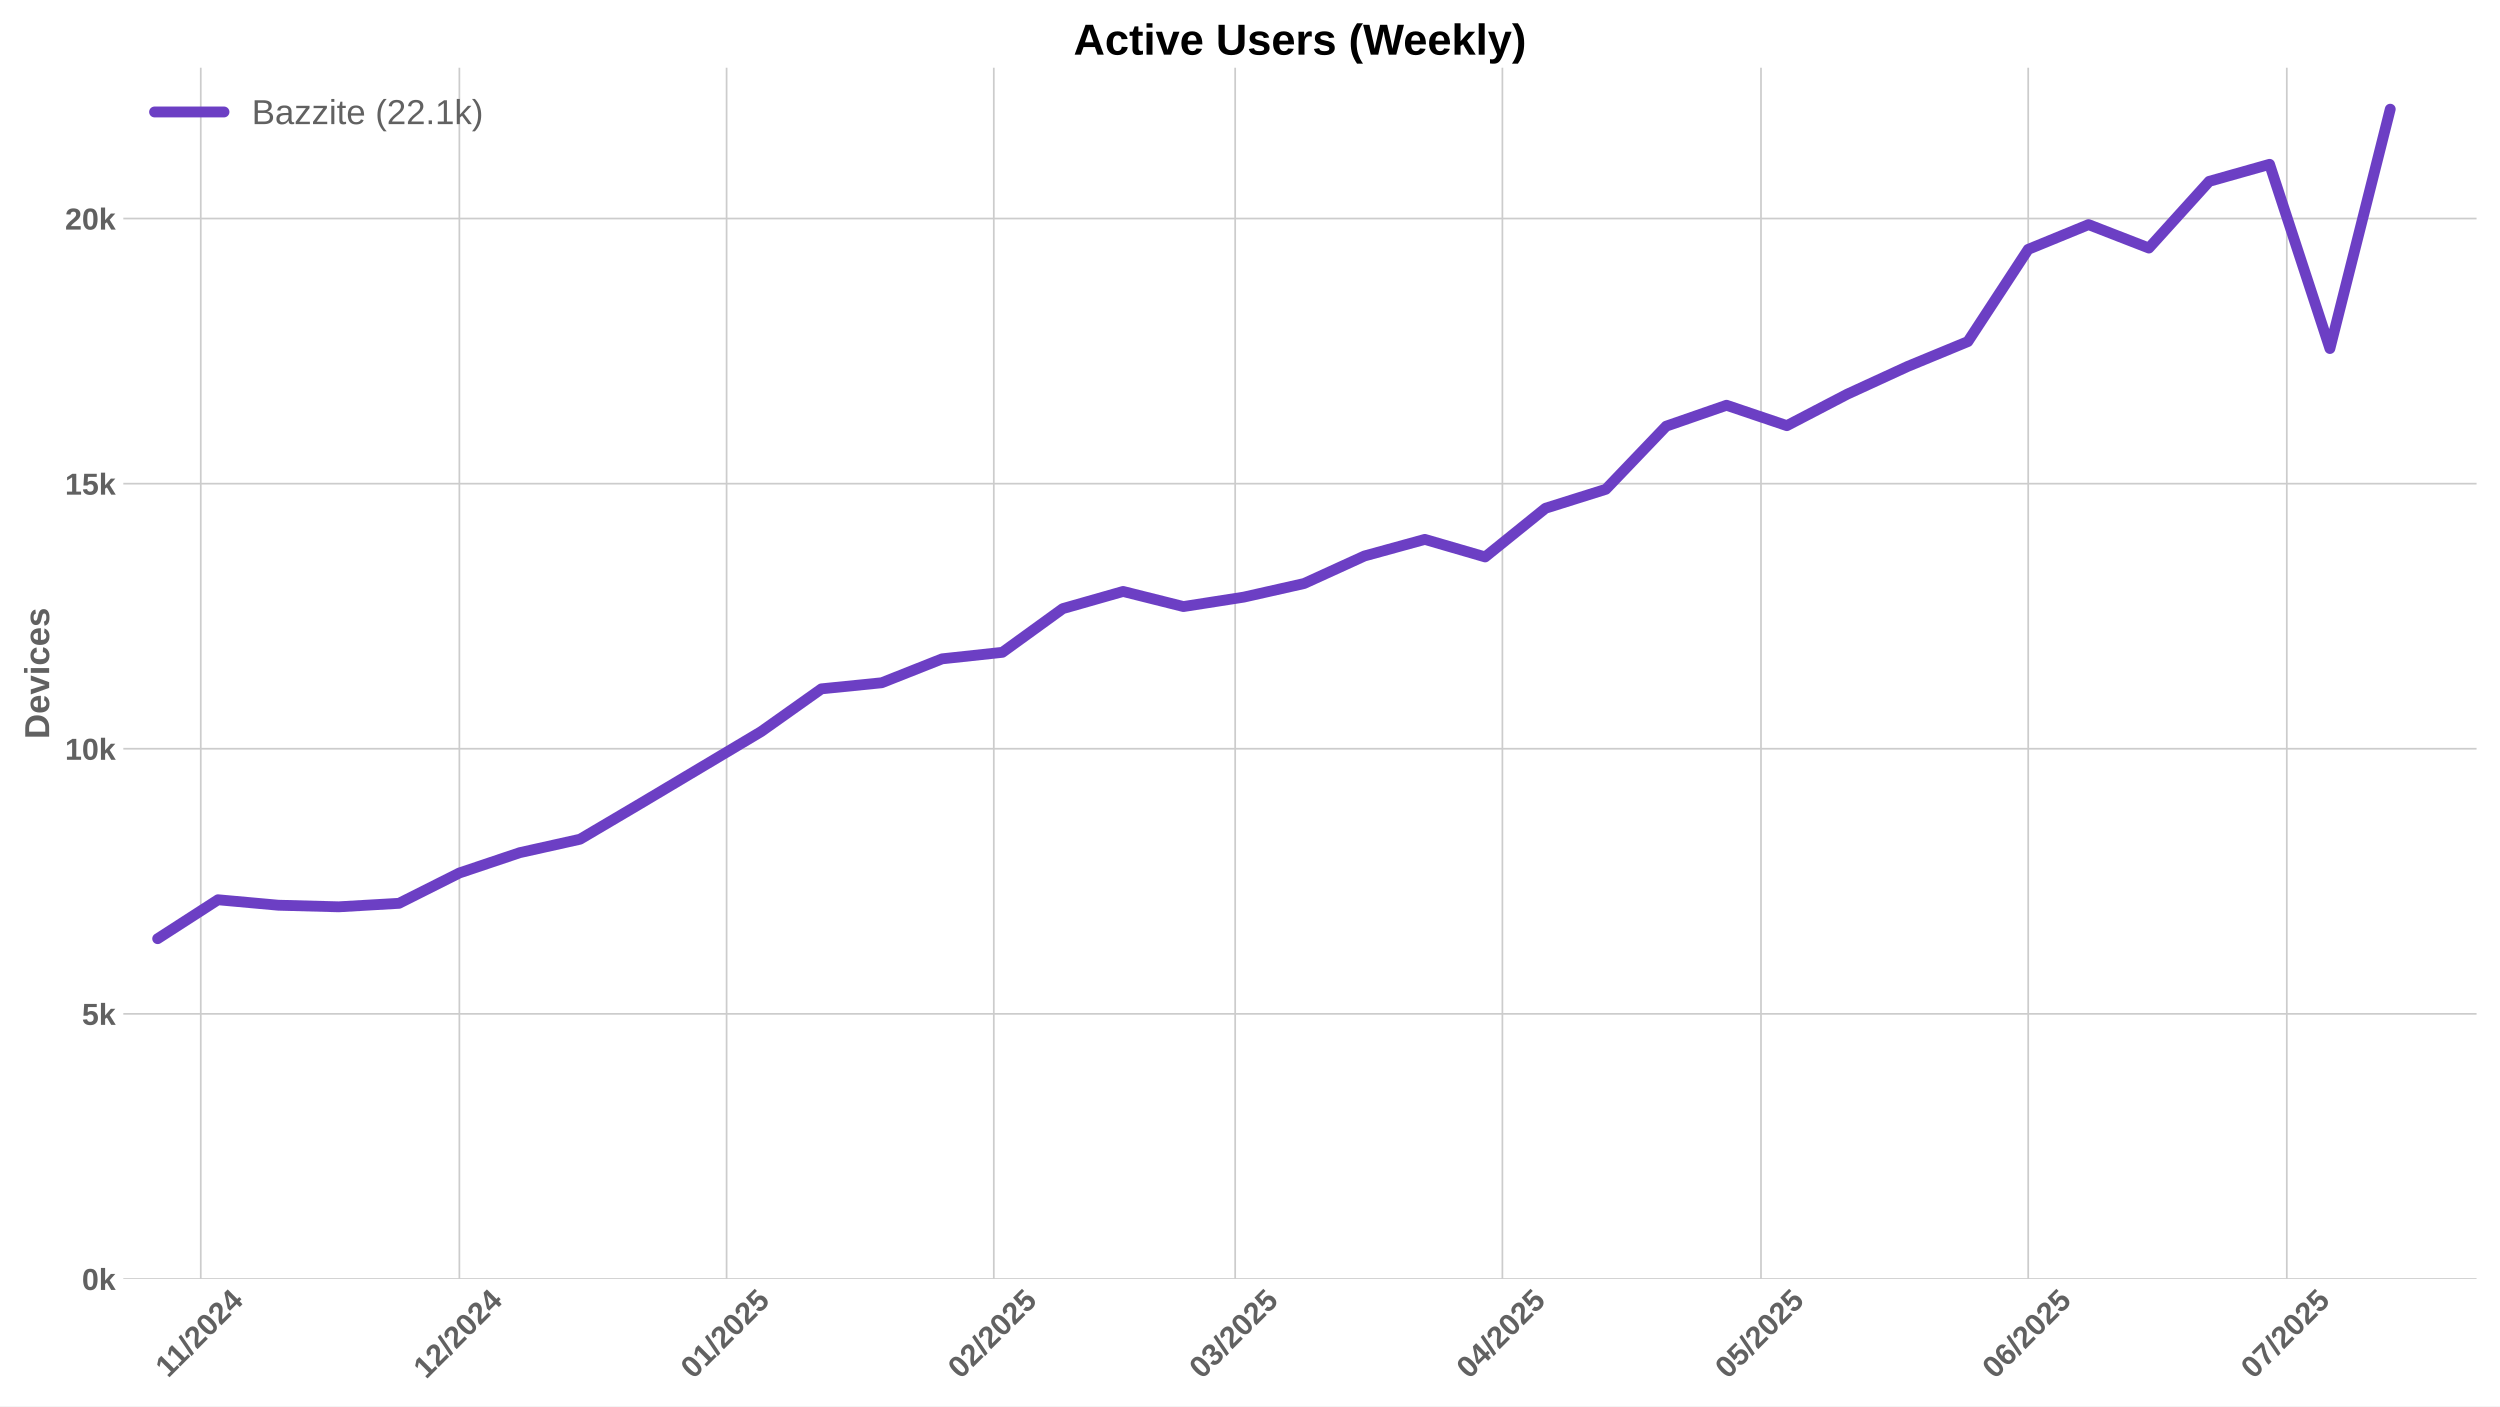
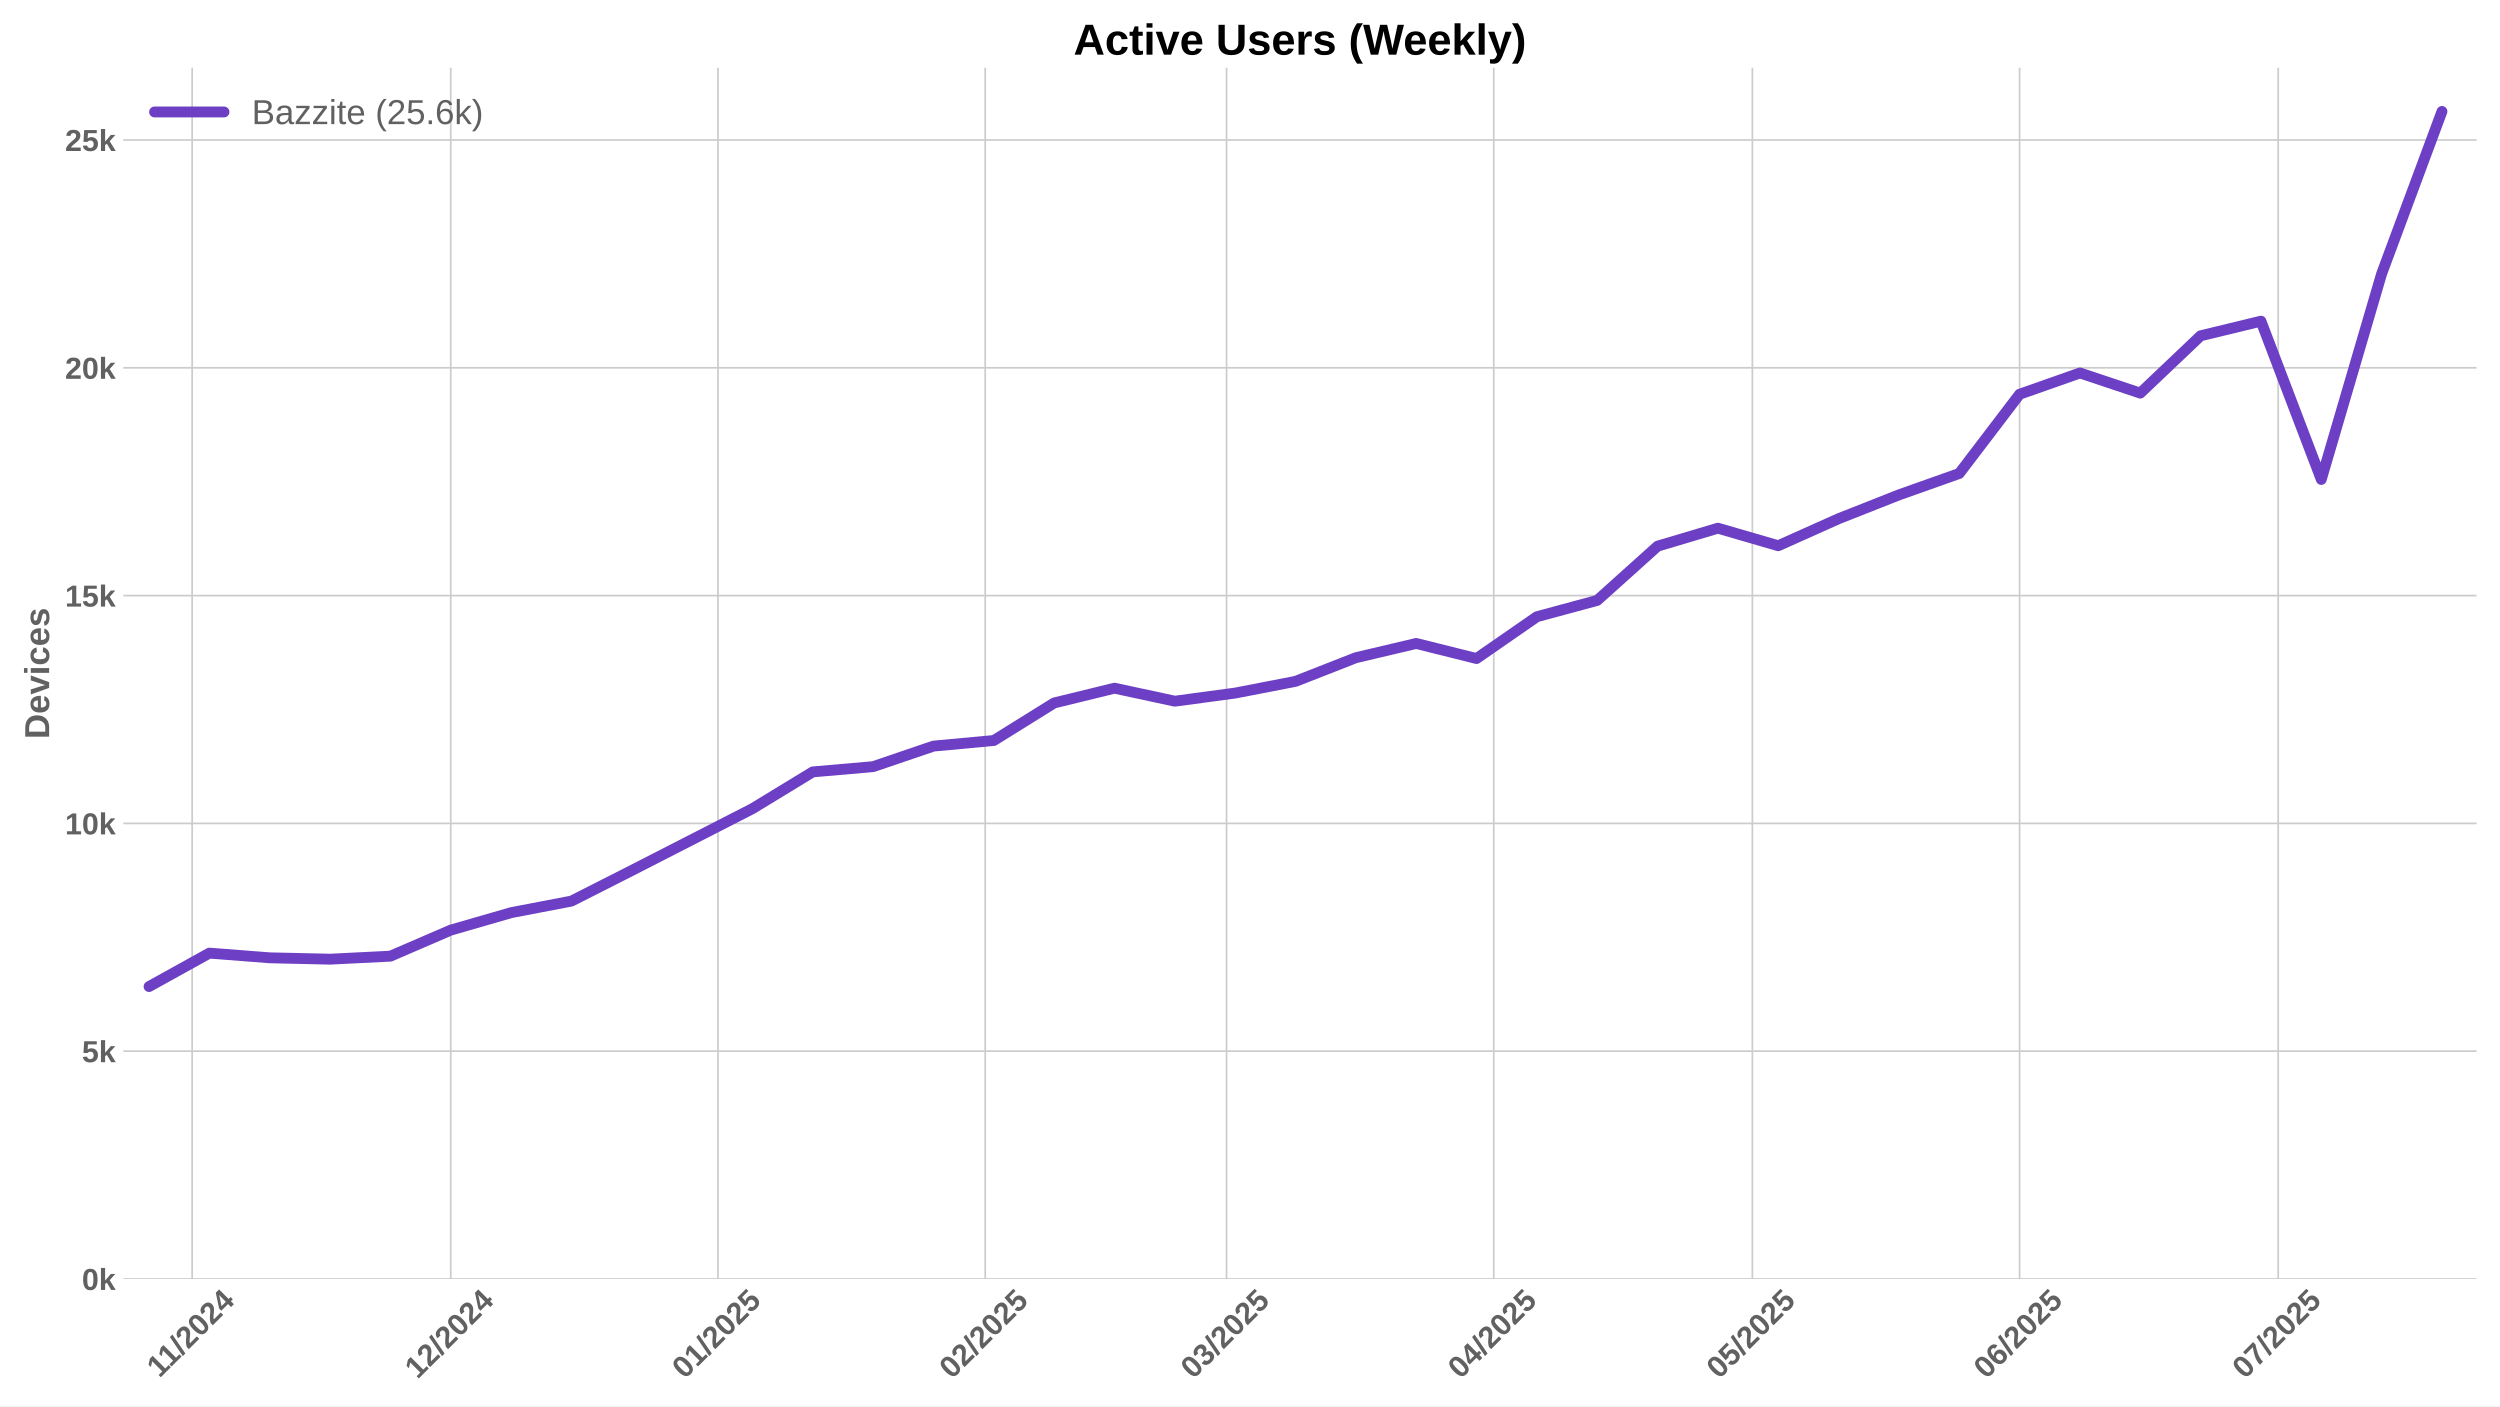
<svg xmlns="http://www.w3.org/2000/svg" xmlns:xlink="http://www.w3.org/1999/xlink" width="1152pt" height="648pt" viewBox="0 0 1152 648" version="1.1">
  <defs>
    <style type="text/css">*{stroke-linejoin: round; stroke-linecap: butt}</style>
  </defs>
  <g id="figure_1">
    <g id="patch_1">
      <path d="M 0 648  L 1152 648  L 1152 0  L 0 0  z " style="fill: #ffffff" />
    </g>
    <g id="axes_1">
      <g id="patch_2">
        <path d="M 56.82 589.343  L 1141.2 589.343  L 1141.2 31.2  L 56.82 31.2  z " style="fill: #ffffff" />
      </g>
      <g id="matplotlib.axis_1">
        <g id="xtick_1">
          <g id="line2d_1">
-             <path d="M 92.515 589.343  L 92.515 31.2  " clip-path="url(#pccd037ba71)" style="fill: none; stroke: #cccccc; stroke-width: 0.8; stroke-linecap: round" />
+             <path d="M 88.544 589.343  L 88.544 31.2  " clip-path="url(#pe7a5225540)" style="fill: none; stroke: #cccccc; stroke-width: 0.8; stroke-linecap: round" />
          </g>
          <g id="line2d_2" />
          <g id="text_1">
-             <g style="fill: #616161" transform="translate(77.45719 635.2532) rotate(-45) scale(0.14 -0.14)">
+             <g style="fill: #616161" transform="translate(73.48569 635.2532) rotate(-45) scale(0.14 -0.14)">
              <defs>
                <path id="LiberationSans-Bold-31" d="M 403 0  L 403 653  L 1494 653  L 1494 3656  L 438 2997  L 438 3688  L 1541 4403  L 2372 4403  L 2372 653  L 3381 653  L 3381 0  L 403 0  z " transform="scale(0.015625)" />
                <path id="LiberationSans-Bold-2f" d="M 63 -128  L 972 4638  L 1716 4638  L 822 -128  L 63 -128  z " transform="scale(0.015625)" />
                <path id="LiberationSans-Bold-32" d="M 222 0  L 222 609  Q 394 988 711 1347  Q 1028 1706 1509 2097  Q 1972 2472 2158 2715  Q 2344 2959 2344 3194  Q 2344 3769 1766 3769  Q 1484 3769 1336 3617  Q 1188 3466 1144 3163  L 259 3213  Q 334 3825 717 4147  Q 1100 4469 1759 4469  Q 2472 4469 2853 4144  Q 3234 3819 3234 3231  Q 3234 2922 3112 2672  Q 2991 2422 2800 2211  Q 2609 2000 2376 1815  Q 2144 1631 1925 1456  Q 1706 1281 1526 1103  Q 1347 925 1259 722  L 3303 722  L 3303 0  L 222 0  z " transform="scale(0.015625)" />
                <path id="LiberationSans-Bold-30" d="M 3297 2203  Q 3297 1088 2914 512  Q 2531 -63 1766 -63  Q 253 -63 253 2203  Q 253 2994 418 3494  Q 584 3994 915 4231  Q 1247 4469 1791 4469  Q 2572 4469 2934 3903  Q 3297 3338 3297 2203  z M 2416 2203  Q 2416 2813 2356 3150  Q 2297 3488 2165 3634  Q 2034 3781 1784 3781  Q 1519 3781 1383 3632  Q 1247 3484 1189 3148  Q 1131 2813 1131 2203  Q 1131 1600 1192 1261  Q 1253 922 1386 775  Q 1519 628 1772 628  Q 2022 628 2158 783  Q 2294 938 2355 1278  Q 2416 1619 2416 2203  z " transform="scale(0.015625)" />
                <path id="LiberationSans-Bold-34" d="M 2938 897  L 2938 0  L 2100 0  L 2100 897  L 97 897  L 97 1556  L 1956 4403  L 2938 4403  L 2938 1550  L 3525 1550  L 3525 897  L 2938 897  z M 2100 2991  Q 2100 3159 2111 3356  Q 2122 3553 2128 3609  Q 2047 3434 1834 3103  L 813 1550  L 2100 1550  L 2100 2991  z " transform="scale(0.015625)" />
              </defs>
              <use xlink:href="#LiberationSans-Bold-31" />
              <use xlink:href="#LiberationSans-Bold-31" transform="translate(50.11523 0)" />
              <use xlink:href="#LiberationSans-Bold-2f" transform="translate(105.7305 0)" />
              <use xlink:href="#LiberationSans-Bold-32" transform="translate(133.5137 0)" />
              <use xlink:href="#LiberationSans-Bold-30" transform="translate(189.1289 0)" />
              <use xlink:href="#LiberationSans-Bold-32" transform="translate(244.7441 0)" />
              <use xlink:href="#LiberationSans-Bold-34" transform="translate(300.3594 0)" />
            </g>
          </g>
        </g>
        <g id="xtick_2">
          <g id="line2d_3">
-             <path d="M 211.678 589.343  L 211.678 31.2  " clip-path="url(#pccd037ba71)" style="fill: none; stroke: #cccccc; stroke-width: 0.8; stroke-linecap: round" />
+             <path d="M 207.706 589.343  L 207.706 31.2  " clip-path="url(#pe7a5225540)" style="fill: none; stroke: #cccccc; stroke-width: 0.8; stroke-linecap: round" />
          </g>
          <g id="line2d_4" />
          <g id="text_2">
-             <g style="fill: #616161" transform="translate(196.3476 635.7977) rotate(-45) scale(0.14 -0.14)">
+             <g style="fill: #616161" transform="translate(192.3761 635.7977) rotate(-45) scale(0.14 -0.14)">
              <use xlink:href="#LiberationSans-Bold-31" />
              <use xlink:href="#LiberationSans-Bold-32" transform="translate(55.61523 0)" />
              <use xlink:href="#LiberationSans-Bold-2f" transform="translate(111.2305 0)" />
              <use xlink:href="#LiberationSans-Bold-32" transform="translate(139.0137 0)" />
              <use xlink:href="#LiberationSans-Bold-30" transform="translate(194.6289 0)" />
              <use xlink:href="#LiberationSans-Bold-32" transform="translate(250.2441 0)" />
              <use xlink:href="#LiberationSans-Bold-34" transform="translate(305.8594 0)" />
            </g>
          </g>
        </g>
        <g id="xtick_3">
          <g id="line2d_5">
-             <path d="M 334.813 589.343  L 334.813 31.2  " clip-path="url(#pccd037ba71)" style="fill: none; stroke: #cccccc; stroke-width: 0.8; stroke-linecap: round" />
+             <path d="M 330.841 589.343  L 330.841 31.2  " clip-path="url(#pe7a5225540)" style="fill: none; stroke: #cccccc; stroke-width: 0.8; stroke-linecap: round" />
          </g>
          <g id="line2d_6" />
          <g id="text_3">
-             <g style="fill: #616161" transform="translate(319.4823 635.7977) rotate(-45) scale(0.14 -0.14)">
+             <g style="fill: #616161" transform="translate(315.5108 635.7977) rotate(-45) scale(0.14 -0.14)">
              <defs>
                <path id="LiberationSans-Bold-35" d="M 3381 1466  Q 3381 766 2945 351  Q 2509 -63 1750 -63  Q 1088 -63 689 235  Q 291 534 197 1100  L 1075 1172  Q 1144 891 1319 762  Q 1494 634 1759 634  Q 2088 634 2283 843  Q 2478 1053 2478 1447  Q 2478 1794 2293 2001  Q 2109 2209 1778 2209  Q 1413 2209 1181 1925  L 325 1925  L 478 4403  L 3125 4403  L 3125 3750  L 1275 3750  L 1203 2638  Q 1522 2919 2000 2919  Q 2628 2919 3004 2528  Q 3381 2138 3381 1466  z " transform="scale(0.015625)" />
              </defs>
              <use xlink:href="#LiberationSans-Bold-30" />
              <use xlink:href="#LiberationSans-Bold-31" transform="translate(55.61523 0)" />
              <use xlink:href="#LiberationSans-Bold-2f" transform="translate(111.2305 0)" />
              <use xlink:href="#LiberationSans-Bold-32" transform="translate(139.0137 0)" />
              <use xlink:href="#LiberationSans-Bold-30" transform="translate(194.6289 0)" />
              <use xlink:href="#LiberationSans-Bold-32" transform="translate(250.2441 0)" />
              <use xlink:href="#LiberationSans-Bold-35" transform="translate(305.8594 0)" />
            </g>
          </g>
        </g>
        <g id="xtick_4">
          <g id="line2d_7">
-             <path d="M 457.947 589.343  L 457.947 31.2  " clip-path="url(#pccd037ba71)" style="fill: none; stroke: #cccccc; stroke-width: 0.8; stroke-linecap: round" />
+             <path d="M 453.976 589.343  L 453.976 31.2  " clip-path="url(#pe7a5225540)" style="fill: none; stroke: #cccccc; stroke-width: 0.8; stroke-linecap: round" />
          </g>
          <g id="line2d_8" />
          <g id="text_4">
-             <g style="fill: #616161" transform="translate(442.617 635.7977) rotate(-45) scale(0.14 -0.14)">
+             <g style="fill: #616161" transform="translate(438.6455 635.7977) rotate(-45) scale(0.14 -0.14)">
              <use xlink:href="#LiberationSans-Bold-30" />
              <use xlink:href="#LiberationSans-Bold-32" transform="translate(55.61523 0)" />
              <use xlink:href="#LiberationSans-Bold-2f" transform="translate(111.2305 0)" />
              <use xlink:href="#LiberationSans-Bold-32" transform="translate(139.0137 0)" />
              <use xlink:href="#LiberationSans-Bold-30" transform="translate(194.6289 0)" />
              <use xlink:href="#LiberationSans-Bold-32" transform="translate(250.2441 0)" />
              <use xlink:href="#LiberationSans-Bold-35" transform="translate(305.8594 0)" />
            </g>
          </g>
        </g>
        <g id="xtick_5">
          <g id="line2d_9">
-             <path d="M 569.166 589.343  L 569.166 31.2  " clip-path="url(#pccd037ba71)" style="fill: none; stroke: #cccccc; stroke-width: 0.8; stroke-linecap: round" />
+             <path d="M 565.194 589.343  L 565.194 31.2  " clip-path="url(#pe7a5225540)" style="fill: none; stroke: #cccccc; stroke-width: 0.8; stroke-linecap: round" />
          </g>
          <g id="line2d_10" />
          <g id="text_5">
-             <g style="fill: #616161" transform="translate(553.8355 635.7977) rotate(-45) scale(0.14 -0.14)">
+             <g style="fill: #616161" transform="translate(549.864 635.7977) rotate(-45) scale(0.14 -0.14)">
              <defs>
                <path id="LiberationSans-Bold-33" d="M 3328 1222  Q 3328 603 2922 265  Q 2516 -72 1766 -72  Q 1056 -72 637 254  Q 219 581 147 1197  L 1041 1275  Q 1125 641 1763 641  Q 2078 641 2253 797  Q 2428 953 2428 1275  Q 2428 1569 2215 1725  Q 2003 1881 1584 1881  L 1278 1881  L 1278 2591  L 1566 2591  Q 1944 2591 2134 2745  Q 2325 2900 2325 3188  Q 2325 3459 2173 3614  Q 2022 3769 1731 3769  Q 1459 3769 1292 3619  Q 1125 3469 1100 3194  L 222 3256  Q 291 3825 694 4147  Q 1097 4469 1747 4469  Q 2438 4469 2827 4158  Q 3216 3847 3216 3297  Q 3216 2884 2973 2618  Q 2731 2353 2275 2266  L 2275 2253  Q 2781 2194 3054 1920  Q 3328 1647 3328 1222  z " transform="scale(0.015625)" />
              </defs>
              <use xlink:href="#LiberationSans-Bold-30" />
              <use xlink:href="#LiberationSans-Bold-33" transform="translate(55.61523 0)" />
              <use xlink:href="#LiberationSans-Bold-2f" transform="translate(111.2305 0)" />
              <use xlink:href="#LiberationSans-Bold-32" transform="translate(139.0137 0)" />
              <use xlink:href="#LiberationSans-Bold-30" transform="translate(194.6289 0)" />
              <use xlink:href="#LiberationSans-Bold-32" transform="translate(250.2441 0)" />
              <use xlink:href="#LiberationSans-Bold-35" transform="translate(305.8594 0)" />
            </g>
          </g>
        </g>
        <g id="xtick_6">
          <g id="line2d_11">
-             <path d="M 692.301 589.343  L 692.301 31.2  " clip-path="url(#pccd037ba71)" style="fill: none; stroke: #cccccc; stroke-width: 0.8; stroke-linecap: round" />
+             <path d="M 688.329 589.343  L 688.329 31.2  " clip-path="url(#pe7a5225540)" style="fill: none; stroke: #cccccc; stroke-width: 0.8; stroke-linecap: round" />
          </g>
          <g id="line2d_12" />
          <g id="text_6">
-             <g style="fill: #616161" transform="translate(676.9702 635.7977) rotate(-45) scale(0.14 -0.14)">
+             <g style="fill: #616161" transform="translate(672.9987 635.7977) rotate(-45) scale(0.14 -0.14)">
              <use xlink:href="#LiberationSans-Bold-30" />
              <use xlink:href="#LiberationSans-Bold-34" transform="translate(55.61523 0)" />
              <use xlink:href="#LiberationSans-Bold-2f" transform="translate(111.2305 0)" />
              <use xlink:href="#LiberationSans-Bold-32" transform="translate(139.0137 0)" />
              <use xlink:href="#LiberationSans-Bold-30" transform="translate(194.6289 0)" />
              <use xlink:href="#LiberationSans-Bold-32" transform="translate(250.2441 0)" />
              <use xlink:href="#LiberationSans-Bold-35" transform="translate(305.8594 0)" />
            </g>
          </g>
        </g>
        <g id="xtick_7">
          <g id="line2d_13">
-             <path d="M 811.463 589.343  L 811.463 31.2  " clip-path="url(#pccd037ba71)" style="fill: none; stroke: #cccccc; stroke-width: 0.8; stroke-linecap: round" />
+             <path d="M 807.492 589.343  L 807.492 31.2  " clip-path="url(#pe7a5225540)" style="fill: none; stroke: #cccccc; stroke-width: 0.8; stroke-linecap: round" />
          </g>
          <g id="line2d_14" />
          <g id="text_7">
-             <g style="fill: #616161" transform="translate(796.1329 635.7977) rotate(-45) scale(0.14 -0.14)">
+             <g style="fill: #616161" transform="translate(792.1614 635.7977) rotate(-45) scale(0.14 -0.14)">
              <use xlink:href="#LiberationSans-Bold-30" />
              <use xlink:href="#LiberationSans-Bold-35" transform="translate(55.61523 0)" />
              <use xlink:href="#LiberationSans-Bold-2f" transform="translate(111.2305 0)" />
              <use xlink:href="#LiberationSans-Bold-32" transform="translate(139.0137 0)" />
              <use xlink:href="#LiberationSans-Bold-30" transform="translate(194.6289 0)" />
              <use xlink:href="#LiberationSans-Bold-32" transform="translate(250.2441 0)" />
              <use xlink:href="#LiberationSans-Bold-35" transform="translate(305.8594 0)" />
            </g>
          </g>
        </g>
        <g id="xtick_8">
          <g id="line2d_15">
-             <path d="M 934.598 589.343  L 934.598 31.2  " clip-path="url(#pccd037ba71)" style="fill: none; stroke: #cccccc; stroke-width: 0.8; stroke-linecap: round" />
+             <path d="M 930.626 589.343  L 930.626 31.2  " clip-path="url(#pe7a5225540)" style="fill: none; stroke: #cccccc; stroke-width: 0.8; stroke-linecap: round" />
          </g>
          <g id="line2d_16" />
          <g id="text_8">
-             <g style="fill: #616161" transform="translate(919.2676 635.7977) rotate(-45) scale(0.14 -0.14)">
+             <g style="fill: #616161" transform="translate(915.2961 635.7977) rotate(-45) scale(0.14 -0.14)">
              <defs>
                <path id="LiberationSans-Bold-36" d="M 3328 1441  Q 3328 738 2934 337  Q 2541 -63 1847 -63  Q 1069 -63 651 482  Q 234 1028 234 2100  Q 234 3278 657 3873  Q 1081 4469 1869 4469  Q 2428 4469 2751 4222  Q 3075 3975 3209 3456  L 2381 3341  Q 2263 3775 1850 3775  Q 1497 3775 1295 3422  Q 1094 3069 1094 2350  Q 1234 2584 1484 2709  Q 1734 2834 2050 2834  Q 2641 2834 2984 2459  Q 3328 2084 3328 1441  z M 2447 1416  Q 2447 1791 2273 1989  Q 2100 2188 1797 2188  Q 1506 2188 1331 2002  Q 1156 1816 1156 1509  Q 1156 1125 1339 873  Q 1522 622 1819 622  Q 2116 622 2281 833  Q 2447 1044 2447 1416  z " transform="scale(0.015625)" />
              </defs>
              <use xlink:href="#LiberationSans-Bold-30" />
              <use xlink:href="#LiberationSans-Bold-36" transform="translate(55.61523 0)" />
              <use xlink:href="#LiberationSans-Bold-2f" transform="translate(111.2305 0)" />
              <use xlink:href="#LiberationSans-Bold-32" transform="translate(139.0137 0)" />
              <use xlink:href="#LiberationSans-Bold-30" transform="translate(194.6289 0)" />
              <use xlink:href="#LiberationSans-Bold-32" transform="translate(250.2441 0)" />
              <use xlink:href="#LiberationSans-Bold-35" transform="translate(305.8594 0)" />
            </g>
          </g>
        </g>
        <g id="xtick_9">
          <g id="line2d_17">
-             <path d="M 1053.761 589.343  L 1053.761 31.2  " clip-path="url(#pccd037ba71)" style="fill: none; stroke: #cccccc; stroke-width: 0.8; stroke-linecap: round" />
+             <path d="M 1049.789 589.343  L 1049.789 31.2  " clip-path="url(#pe7a5225540)" style="fill: none; stroke: #cccccc; stroke-width: 0.8; stroke-linecap: round" />
          </g>
          <g id="line2d_18" />
          <g id="text_9">
-             <g style="fill: #616161" transform="translate(1038.43 635.7977) rotate(-45) scale(0.14 -0.14)">
+             <g style="fill: #616161" transform="translate(1034.459 635.7977) rotate(-45) scale(0.14 -0.14)">
              <defs>
                <path id="LiberationSans-Bold-37" d="M 3278 3706  Q 2981 3238 2717 2797  Q 2453 2356 2256 1911  Q 2059 1466 1945 995  Q 1831 525 1831 0  L 916 0  Q 916 550 1059 1064  Q 1203 1578 1475 2111  Q 1747 2644 2463 3681  L 275 3681  L 275 4403  L 3278 4403  L 3278 3706  z " transform="scale(0.015625)" />
              </defs>
              <use xlink:href="#LiberationSans-Bold-30" />
              <use xlink:href="#LiberationSans-Bold-37" transform="translate(55.61523 0)" />
              <use xlink:href="#LiberationSans-Bold-2f" transform="translate(111.2305 0)" />
              <use xlink:href="#LiberationSans-Bold-32" transform="translate(139.0137 0)" />
              <use xlink:href="#LiberationSans-Bold-30" transform="translate(194.6289 0)" />
              <use xlink:href="#LiberationSans-Bold-32" transform="translate(250.2441 0)" />
              <use xlink:href="#LiberationSans-Bold-35" transform="translate(305.8594 0)" />
            </g>
          </g>
        </g>
      </g>
      <g id="matplotlib.axis_2">
        <g id="ytick_1">
          <g id="line2d_19">
-             <path d="M 56.82 589.343  L 1141.2 589.343  " clip-path="url(#pccd037ba71)" style="fill: none; stroke: #cccccc; stroke-width: 0.8; stroke-linecap: round" />
+             <path d="M 56.82 589.343  L 1141.2 589.343  " clip-path="url(#pe7a5225540)" style="fill: none; stroke: #cccccc; stroke-width: 0.8; stroke-linecap: round" />
          </g>
          <g id="line2d_20" />
          <g id="text_10">
            <g style="fill: #616161" transform="translate(37.74938 594.416) scale(0.14 -0.14)">
              <defs>
                <path id="LiberationSans-Bold-6b" d="M 2606 0  L 1703 1531  L 1325 1269  L 1325 0  L 447 0  L 447 4638  L 1325 4638  L 1325 1981  L 2531 3381  L 3475 3381  L 2288 2063  L 3566 0  L 2606 0  z " transform="scale(0.015625)" />
              </defs>
              <use xlink:href="#LiberationSans-Bold-30" />
              <use xlink:href="#LiberationSans-Bold-6b" transform="translate(55.61523 0)" />
            </g>
          </g>
        </g>
        <g id="ytick_2">
          <g id="line2d_21">
-             <path d="M 56.82 467.186  L 1141.2 467.186  " clip-path="url(#pccd037ba71)" style="fill: none; stroke: #cccccc; stroke-width: 0.8; stroke-linecap: round" />
+             <path d="M 56.82 484.375  L 1141.2 484.375  " clip-path="url(#pe7a5225540)" style="fill: none; stroke: #cccccc; stroke-width: 0.8; stroke-linecap: round" />
          </g>
          <g id="line2d_22" />
          <g id="text_11">
-             <g style="fill: #616161" transform="translate(37.74938 472.2586) scale(0.14 -0.14)">
+             <g style="fill: #616161" transform="translate(37.74938 489.4482) scale(0.14 -0.14)">
              <use xlink:href="#LiberationSans-Bold-35" />
              <use xlink:href="#LiberationSans-Bold-6b" transform="translate(55.61523 0)" />
            </g>
          </g>
        </g>
        <g id="ytick_3">
          <g id="line2d_23">
-             <path d="M 56.82 345.028  L 1141.2 345.028  " clip-path="url(#pccd037ba71)" style="fill: none; stroke: #cccccc; stroke-width: 0.8; stroke-linecap: round" />
+             <path d="M 56.82 379.408  L 1141.2 379.408  " clip-path="url(#pe7a5225540)" style="fill: none; stroke: #cccccc; stroke-width: 0.8; stroke-linecap: round" />
          </g>
          <g id="line2d_24" />
          <g id="text_12">
-             <g style="fill: #616161" transform="translate(29.96406 350.1012) scale(0.14 -0.14)">
+             <g style="fill: #616161" transform="translate(29.96406 384.4804) scale(0.14 -0.14)">
              <use xlink:href="#LiberationSans-Bold-31" />
              <use xlink:href="#LiberationSans-Bold-30" transform="translate(55.61523 0)" />
              <use xlink:href="#LiberationSans-Bold-6b" transform="translate(111.2305 0)" />
            </g>
          </g>
        </g>
        <g id="ytick_4">
          <g id="line2d_25">
-             <path d="M 56.82 222.871  L 1141.2 222.871  " clip-path="url(#pccd037ba71)" style="fill: none; stroke: #cccccc; stroke-width: 0.8; stroke-linecap: round" />
+             <path d="M 56.82 274.44  L 1141.2 274.44  " clip-path="url(#pe7a5225540)" style="fill: none; stroke: #cccccc; stroke-width: 0.8; stroke-linecap: round" />
          </g>
          <g id="line2d_26" />
          <g id="text_13">
-             <g style="fill: #616161" transform="translate(29.96406 227.9439) scale(0.14 -0.14)">
+             <g style="fill: #616161" transform="translate(29.96406 279.5126) scale(0.14 -0.14)">
              <use xlink:href="#LiberationSans-Bold-31" />
              <use xlink:href="#LiberationSans-Bold-35" transform="translate(55.61523 0)" />
              <use xlink:href="#LiberationSans-Bold-6b" transform="translate(111.2305 0)" />
            </g>
          </g>
        </g>
        <g id="ytick_5">
          <g id="line2d_27">
-             <path d="M 56.82 100.714  L 1141.2 100.714  " clip-path="url(#pccd037ba71)" style="fill: none; stroke: #cccccc; stroke-width: 0.8; stroke-linecap: round" />
+             <path d="M 56.82 169.472  L 1141.2 169.472  " clip-path="url(#pe7a5225540)" style="fill: none; stroke: #cccccc; stroke-width: 0.8; stroke-linecap: round" />
          </g>
          <g id="line2d_28" />
          <g id="text_14">
-             <g style="fill: #616161" transform="translate(29.96406 105.7865) scale(0.14 -0.14)">
+             <g style="fill: #616161" transform="translate(29.96406 174.5448) scale(0.14 -0.14)">
              <use xlink:href="#LiberationSans-Bold-32" />
              <use xlink:href="#LiberationSans-Bold-30" transform="translate(55.61523 0)" />
              <use xlink:href="#LiberationSans-Bold-6b" transform="translate(111.2305 0)" />
            </g>
          </g>
        </g>
-         <g id="text_15">
+         <g id="ytick_6">
+           <g id="line2d_29">
+             <path d="M 56.82 64.504  L 1141.2 64.504  " clip-path="url(#pe7a5225540)" style="fill: none; stroke: #cccccc; stroke-width: 0.8; stroke-linecap: round" />
+           </g>
+           <g id="line2d_30" />
+           <g id="text_15">
+             <g style="fill: #616161" transform="translate(29.96406 69.577) scale(0.14 -0.14)">
+               <use xlink:href="#LiberationSans-Bold-32" />
+               <use xlink:href="#LiberationSans-Bold-35" transform="translate(55.61523 0)" />
+               <use xlink:href="#LiberationSans-Bold-6b" transform="translate(111.2305 0)" />
+             </g>
+           </g>
+         </g>
+         <g id="text_16">
          <g style="fill: #616161" transform="translate(22.64406 340.5153) rotate(-90) scale(0.16 -0.16)">
            <defs>
              <path id="LiberationSans-Bold-44" d="M 4353 2234  Q 4353 1553 4086 1045  Q 3819 538 3330 269  Q 2841 0 2209 0  L 428 0  L 428 4403  L 2022 4403  Q 3134 4403 3743 3842  Q 4353 3281 4353 2234  z M 3425 2234  Q 3425 2944 3056 3317  Q 2688 3691 2003 3691  L 1350 3691  L 1350 713  L 2131 713  Q 2725 713 3075 1122  Q 3425 1531 3425 2234  z " transform="scale(0.015625)" />
              <path id="LiberationSans-Bold-65" d="M 1831 -63  Q 1069 -63 659 389  Q 250 841 250 1706  Q 250 2544 665 2994  Q 1081 3444 1844 3444  Q 2572 3444 2956 2961  Q 3341 2478 3341 1547  L 3341 1522  L 1172 1522  Q 1172 1028 1355 776  Q 1538 525 1875 525  Q 2341 525 2463 928  L 3291 856  Q 2931 -63 1831 -63  z M 1831 2891  Q 1522 2891 1355 2675  Q 1188 2459 1178 2072  L 2491 2072  Q 2466 2481 2294 2686  Q 2122 2891 1831 2891  z " transform="scale(0.015625)" />
              <path id="LiberationSans-Bold-76" d="M 2284 0  L 1234 0  L 25 3381  L 953 3381  L 1544 1491  Q 1591 1334 1766 709  Q 1797 838 1894 1159  Q 1991 1481 2613 3381  L 3531 3381  L 2284 0  z " transform="scale(0.015625)" />
              <path id="LiberationSans-Bold-69" d="M 447 3991  L 447 4638  L 1325 4638  L 1325 3991  L 447 3991  z M 447 0  L 447 3381  L 1325 3381  L 1325 0  L 447 0  z " transform="scale(0.015625)" />
              <path id="LiberationSans-Bold-63" d="M 1856 -63  Q 1088 -63 669 395  Q 250 853 250 1672  Q 250 2509 672 2976  Q 1094 3444 1869 3444  Q 2466 3444 2856 3144  Q 3247 2844 3347 2316  L 2463 2272  Q 2425 2531 2275 2686  Q 2125 2841 1850 2841  Q 1172 2841 1172 1706  Q 1172 538 1863 538  Q 2113 538 2281 695  Q 2450 853 2491 1166  L 3372 1125  Q 3325 778 3123 506  Q 2922 234 2594 85  Q 2266 -63 1856 -63  z " transform="scale(0.015625)" />
              <path id="LiberationSans-Bold-73" d="M 3297 988  Q 3297 497 2895 217  Q 2494 -63 1784 -63  Q 1088 -63 717 157  Q 347 378 225 844  L 997 959  Q 1063 719 1223 619  Q 1384 519 1784 519  Q 2153 519 2322 612  Q 2491 706 2491 906  Q 2491 1069 2355 1164  Q 2219 1259 1894 1325  Q 1150 1472 890 1598  Q 631 1725 495 1926  Q 359 2128 359 2422  Q 359 2906 732 3176  Q 1106 3447 1791 3447  Q 2394 3447 2761 3212  Q 3128 2978 3219 2534  L 2441 2453  Q 2403 2659 2256 2761  Q 2109 2863 1791 2863  Q 1478 2863 1322 2783  Q 1166 2703 1166 2516  Q 1166 2369 1286 2283  Q 1406 2197 1691 2141  Q 2088 2059 2395 1973  Q 2703 1888 2889 1769  Q 3075 1650 3186 1464  Q 3297 1278 3297 988  z " transform="scale(0.015625)" />
            </defs>
            <use xlink:href="#LiberationSans-Bold-44" />
            <use xlink:href="#LiberationSans-Bold-65" transform="translate(72.2168 0)" />
            <use xlink:href="#LiberationSans-Bold-76" transform="translate(127.832 0)" />
            <use xlink:href="#LiberationSans-Bold-69" transform="translate(183.4473 0)" />
            <use xlink:href="#LiberationSans-Bold-63" transform="translate(211.2305 0)" />
            <use xlink:href="#LiberationSans-Bold-65" transform="translate(266.8457 0)" />
            <use xlink:href="#LiberationSans-Bold-73" transform="translate(322.4609 0)" />
          </g>
        </g>
      </g>
-       <g id="line2d_29">
-         <path d="M 72.655 432.542  L 100.459 414.609  L 128.264 417.126  L 156.069 417.859  L 183.873 416.246  L 211.678 402.271  L 239.483 392.914  L 267.287 386.709  L 295.092 370.291  L 350.701 337.137  L 378.506 317.421  L 406.31 314.611  L 434.115 303.593  L 461.919 300.588  L 489.724 280.456  L 517.529 272.54  L 545.333 279.503  L 573.138 275.154  L 600.943 268.876  L 628.747 256.196  L 656.552 248.549  L 684.356 256.635  L 712.161 234.207  L 739.966 225.461  L 767.77 196.387  L 795.575 186.737  L 823.379 196.143  L 851.184 181.655  L 878.989 168.877  L 906.793 157.395  L 934.598 114.908  L 962.403 103.499  L 990.207 114.298  L 1018.012 83.563  L 1045.816 75.72  L 1073.621 160.595  L 1101.426 50.312  " clip-path="url(#pccd037ba71)" style="fill: none; stroke: #6c3fc4; stroke-width: 5; stroke-linecap: round" />
+       <g id="line2d_31">
+         <path d="M 68.683 454.607  L 96.488 439.197  L 124.293 441.36  L 152.097 441.989  L 179.902 440.604  L 207.706 428.596  L 235.511 420.555  L 263.316 415.223  L 291.12 401.115  L 346.729 372.627  L 374.534 355.685  L 402.339 353.271  L 430.143 343.803  L 457.948 341.22  L 485.753 323.922  L 513.557 317.12  L 541.362 323.103  L 569.166 319.366  L 596.971 313.971  L 624.776 303.075  L 652.58 296.504  L 680.385 303.453  L 708.189 284.181  L 735.994 276.665  L 763.799 251.683  L 791.603 243.39  L 819.408 251.473  L 847.213 239.024  L 875.017 228.044  L 902.822 218.177  L 930.626 181.669  L 958.431 171.865  L 986.236 181.144  L 1014.04 154.735  L 1041.845 147.996  L 1069.649 220.927  L 1097.454 126.162  L 1125.259 51.362  " clip-path="url(#pe7a5225540)" style="fill: none; stroke: #6c3fc4; stroke-width: 5; stroke-linecap: round" />
      </g>
      <g id="patch_3">
        <path d="M 56.82 589.343  L 56.82 31.2  " style="fill: none" />
      </g>
      <g id="patch_4">
        <path d="M 1141.2 589.343  L 1141.2 31.2  " style="fill: none" />
      </g>
      <g id="patch_5">
        <path d="M 56.82 589.343  L 1141.2 589.343  " style="fill: none" />
      </g>
      <g id="patch_6">
        <path d="M 56.82 31.2  L 1141.2 31.2  " style="fill: none" />
      </g>
-       <g id="text_16">
+       <g id="text_17">
        <g transform="translate(494.6991 25.2) scale(0.2 -0.2)">
          <defs>
            <path id="LiberationSans-Bold-41" d="M 3541 0  L 3150 1125  L 1472 1125  L 1081 0  L 159 0  L 1766 4403  L 2853 4403  L 4453 0  L 3541 0  z M 2309 3725  L 2291 3656  Q 2259 3544 2215 3400  Q 2172 3256 1678 1819  L 2944 1819  L 2509 3084  L 2375 3509  L 2309 3725  z " transform="scale(0.015625)" />
            <path id="LiberationSans-Bold-74" d="M 1313 -56  Q 925 -56 715 155  Q 506 366 506 794  L 506 2788  L 78 2788  L 78 3381  L 550 3381  L 825 4175  L 1375 4175  L 1375 3381  L 2016 3381  L 2016 2788  L 1375 2788  L 1375 1031  Q 1375 784 1469 667  Q 1563 550 1759 550  Q 1863 550 2053 594  L 2053 50  Q 1728 -56 1313 -56  z " transform="scale(0.015625)" />
            <path id="LiberationSans-Bold-20" transform="scale(0.015625)" />
            <path id="LiberationSans-Bold-55" d="M 2259 -63  Q 1350 -63 867 381  Q 384 825 384 1650  L 384 4403  L 1306 4403  L 1306 1722  Q 1306 1200 1554 929  Q 1803 659 2284 659  Q 2778 659 3043 942  Q 3309 1225 3309 1753  L 3309 4403  L 4231 4403  L 4231 1697  Q 4231 859 3714 398  Q 3197 -63 2259 -63  z " transform="scale(0.015625)" />
            <path id="LiberationSans-Bold-72" d="M 447 0  L 447 2588  Q 447 2866 439 3052  Q 431 3238 422 3381  L 1259 3381  Q 1269 3325 1284 3039  Q 1300 2753 1300 2659  L 1313 2659  Q 1441 3016 1541 3161  Q 1641 3306 1778 3376  Q 1916 3447 2122 3447  Q 2291 3447 2394 3400  L 2394 2666  Q 2181 2713 2019 2713  Q 1691 2713 1508 2447  Q 1325 2181 1325 1659  L 1325 0  L 447 0  z " transform="scale(0.015625)" />
            <path id="LiberationSans-Bold-28" d="M 1247 -1328  Q 756 -622 537 81  Q 319 784 319 1659  Q 319 2531 537 3232  Q 756 3934 1247 4638  L 2125 4638  Q 1631 3925 1407 3219  Q 1184 2513 1184 1656  Q 1184 803 1406 101  Q 1628 -600 2125 -1328  L 1247 -1328  z " transform="scale(0.015625)" />
            <path id="LiberationSans-Bold-57" d="M 4897 0  L 3803 0  L 3206 2547  Q 3097 2997 3022 3488  Q 2947 3078 2900 2864  Q 2853 2650 2234 0  L 1141 0  L 6 4403  L 941 4403  L 1578 1559  L 1722 872  Q 1809 1306 1892 1701  Q 1975 2097 2516 4403  L 3547 4403  L 4103 2059  Q 4169 1797 4325 872  L 4403 1234  L 4569 1953  L 5100 4403  L 6034 4403  L 4897 0  z " transform="scale(0.015625)" />
            <path id="LiberationSans-Bold-6c" d="M 447 0  L 447 4638  L 1325 4638  L 1325 0  L 447 0  z " transform="scale(0.015625)" />
            <path id="LiberationSans-Bold-79" d="M 884 -1328  Q 569 -1328 331 -1288  L 331 -663  Q 497 -688 634 -688  Q 822 -688 945 -628  Q 1069 -569 1167 -431  Q 1266 -294 1388 34  L 50 3381  L 978 3381  L 1509 1797  Q 1634 1456 1825 753  L 1903 1050  L 2106 1784  L 2606 3381  L 3525 3381  L 2188 -178  Q 1919 -828 1630 -1078  Q 1341 -1328 884 -1328  z " transform="scale(0.015625)" />
            <path id="LiberationSans-Bold-29" d="M 6 -1328  Q 506 -597 726 101  Q 947 800 947 1656  Q 947 2516 722 3223  Q 497 3931 6 4638  L 884 4638  Q 1378 3928 1595 3225  Q 1813 2522 1813 1659  Q 1813 791 1595 87  Q 1378 -616 884 -1328  L 6 -1328  z " transform="scale(0.015625)" />
          </defs>
          <use xlink:href="#LiberationSans-Bold-41" />
          <use xlink:href="#LiberationSans-Bold-63" transform="translate(72.2168 0)" />
          <use xlink:href="#LiberationSans-Bold-74" transform="translate(127.832 0)" />
          <use xlink:href="#LiberationSans-Bold-69" transform="translate(161.1328 0)" />
          <use xlink:href="#LiberationSans-Bold-76" transform="translate(188.916 0)" />
          <use xlink:href="#LiberationSans-Bold-65" transform="translate(244.5312 0)" />
          <use xlink:href="#LiberationSans-Bold-20" transform="translate(300.1465 0)" />
          <use xlink:href="#LiberationSans-Bold-55" transform="translate(327.9297 0)" />
          <use xlink:href="#LiberationSans-Bold-73" transform="translate(400.1465 0)" />
          <use xlink:href="#LiberationSans-Bold-65" transform="translate(455.7617 0)" />
          <use xlink:href="#LiberationSans-Bold-72" transform="translate(511.377 0)" />
          <use xlink:href="#LiberationSans-Bold-73" transform="translate(550.293 0)" />
          <use xlink:href="#LiberationSans-Bold-20" transform="translate(605.9082 0)" />
          <use xlink:href="#LiberationSans-Bold-28" transform="translate(633.6914 0)" />
          <use xlink:href="#LiberationSans-Bold-57" transform="translate(666.9922 0)" />
          <use xlink:href="#LiberationSans-Bold-65" transform="translate(759.627 0)" />
          <use xlink:href="#LiberationSans-Bold-65" transform="translate(815.2422 0)" />
          <use xlink:href="#LiberationSans-Bold-6b" transform="translate(870.8574 0)" />
          <use xlink:href="#LiberationSans-Bold-6c" transform="translate(926.4727 0)" />
          <use xlink:href="#LiberationSans-Bold-79" transform="translate(954.2559 0)" />
          <use xlink:href="#LiberationSans-Bold-29" transform="translate(1009.871 0)" />
        </g>
      </g>
      <g id="legend_1">
-         <g id="line2d_30">
+         <g id="line2d_32">
          <path d="M 71.22 51.595  L 87.22 51.595  L 103.22 51.595  " style="fill: none; stroke: #6c3fc4; stroke-width: 5; stroke-linecap: round" />
        </g>
-         <g id="text_17">
+         <g id="text_18">
          <g style="fill: #616161" transform="translate(116.02 57.195) scale(0.16 -0.16)">
            <defs>
              <path id="LiberationSans-42" d="M 3931 1241  Q 3931 653 3503 326  Q 3075 0 2313 0  L 525 0  L 525 4403  L 2125 4403  Q 3675 4403 3675 3334  Q 3675 2944 3456 2678  Q 3238 2413 2838 2322  Q 3363 2259 3647 1970  Q 3931 1681 3931 1241  z M 3075 3263  Q 3075 3619 2831 3772  Q 2588 3925 2125 3925  L 1122 3925  L 1122 2531  L 2125 2531  Q 2603 2531 2839 2711  Q 3075 2891 3075 3263  z M 3328 1288  Q 3328 2066 2234 2066  L 1122 2066  L 1122 478  L 2281 478  Q 2828 478 3078 681  Q 3328 884 3328 1288  z " transform="scale(0.015625)" />
              <path id="LiberationSans-61" d="M 1294 -63  Q 784 -63 528 206  Q 272 475 272 944  Q 272 1469 617 1750  Q 963 2031 1731 2050  L 2491 2063  L 2491 2247  Q 2491 2659 2316 2837  Q 2141 3016 1766 3016  Q 1388 3016 1216 2887  Q 1044 2759 1009 2478  L 422 2531  Q 566 3444 1778 3444  Q 2416 3444 2737 3151  Q 3059 2859 3059 2306  L 3059 850  Q 3059 600 3125 473  Q 3191 347 3375 347  Q 3456 347 3559 369  L 3559 19  Q 3347 -31 3125 -31  Q 2813 -31 2670 133  Q 2528 297 2509 647  L 2491 647  Q 2275 259 1989 98  Q 1703 -63 1294 -63  z M 1422 359  Q 1731 359 1972 500  Q 2213 641 2352 886  Q 2491 1131 2491 1391  L 2491 1669  L 1875 1656  Q 1478 1650 1273 1575  Q 1069 1500 959 1344  Q 850 1188 850 934  Q 850 659 998 509  Q 1147 359 1422 359  z " transform="scale(0.015625)" />
              <path id="LiberationSans-7a" d="M 259 0  L 259 428  L 2150 2947  L 366 2947  L 366 3381  L 2816 3381  L 2816 2953  L 922 434  L 2881 434  L 2881 0  L 259 0  z " transform="scale(0.015625)" />
              <path id="LiberationSans-69" d="M 428 4100  L 428 4638  L 991 4638  L 991 4100  L 428 4100  z M 428 0  L 428 3381  L 991 3381  L 991 0  L 428 0  z " transform="scale(0.015625)" />
              <path id="LiberationSans-74" d="M 1731 25  Q 1453 -50 1163 -50  Q 488 -50 488 716  L 488 2972  L 97 2972  L 97 3381  L 509 3381  L 675 4138  L 1050 4138  L 1050 3381  L 1675 3381  L 1675 2972  L 1050 2972  L 1050 838  Q 1050 594 1129 495  Q 1209 397 1406 397  Q 1519 397 1731 441  L 1731 25  z " transform="scale(0.015625)" />
              <path id="LiberationSans-65" d="M 863 1572  Q 863 991 1103 675  Q 1344 359 1806 359  Q 2172 359 2392 506  Q 2613 653 2691 878  L 3184 738  Q 2881 -63 1806 -63  Q 1056 -63 664 384  Q 272 831 272 1713  Q 272 2550 664 2997  Q 1056 3444 1784 3444  Q 3275 3444 3275 1647  L 3275 1572  L 863 1572  z M 2694 2003  Q 2647 2538 2422 2783  Q 2197 3028 1775 3028  Q 1366 3028 1127 2754  Q 888 2481 869 2003  L 2694 2003  z " transform="scale(0.015625)" />
              <path id="LiberationSans-20" transform="scale(0.015625)" />
              <path id="LiberationSans-28" d="M 397 1663  Q 397 2566 680 3284  Q 963 4003 1550 4638  L 2094 4638  Q 1509 3988 1236 3256  Q 963 2525 963 1656  Q 963 791 1233 62  Q 1503 -666 2094 -1325  L 1550 -1325  Q 959 -688 678 32  Q 397 753 397 1650  L 397 1663  z " transform="scale(0.015625)" />
              <path id="LiberationSans-32" d="M 322 0  L 322 397  Q 481 763 711 1042  Q 941 1322 1194 1548  Q 1447 1775 1695 1969  Q 1944 2163 2144 2356  Q 2344 2550 2467 2762  Q 2591 2975 2591 3244  Q 2591 3606 2378 3806  Q 2166 4006 1788 4006  Q 1428 4006 1195 3811  Q 963 3616 922 3263  L 347 3316  Q 409 3844 795 4156  Q 1181 4469 1788 4469  Q 2453 4469 2811 4155  Q 3169 3841 3169 3263  Q 3169 3006 3051 2753  Q 2934 2500 2703 2247  Q 2472 1994 1819 1463  Q 1459 1169 1246 933  Q 1034 697 941 478  L 3238 478  L 3238 0  L 322 0  z " transform="scale(0.015625)" />
+               <path id="LiberationSans-35" d="M 3291 1434  Q 3291 738 2877 337  Q 2463 -63 1728 -63  Q 1113 -63 734 206  Q 356 475 256 984  L 825 1050  Q 1003 397 1741 397  Q 2194 397 2450 670  Q 2706 944 2706 1422  Q 2706 1838 2448 2094  Q 2191 2350 1753 2350  Q 1525 2350 1328 2278  Q 1131 2206 934 2034  L 384 2034  L 531 4403  L 3034 4403  L 3034 3925  L 1044 3925  L 959 2528  Q 1325 2809 1869 2809  Q 2519 2809 2905 2428  Q 3291 2047 3291 1434  z " transform="scale(0.015625)" />
              <path id="LiberationSans-2e" d="M 584 0  L 584 684  L 1194 684  L 1194 0  L 584 0  z " transform="scale(0.015625)" />
-               <path id="LiberationSans-31" d="M 488 0  L 488 478  L 1609 478  L 1609 3866  L 616 3156  L 616 3688  L 1656 4403  L 2175 4403  L 2175 478  L 3247 478  L 3247 0  L 488 0  z " transform="scale(0.015625)" />
+               <path id="LiberationSans-36" d="M 3278 1441  Q 3278 744 2900 340  Q 2522 -63 1856 -63  Q 1113 -63 719 490  Q 325 1044 325 2100  Q 325 3244 734 3856  Q 1144 4469 1900 4469  Q 2897 4469 3156 3572  L 2619 3475  Q 2453 4013 1894 4013  Q 1413 4013 1148 3564  Q 884 3116 884 2266  Q 1038 2550 1316 2698  Q 1594 2847 1953 2847  Q 2563 2847 2920 2465  Q 3278 2084 3278 1441  z M 2706 1416  Q 2706 1894 2472 2153  Q 2238 2413 1819 2413  Q 1425 2413 1183 2183  Q 941 1953 941 1550  Q 941 1041 1192 716  Q 1444 391 1838 391  Q 2244 391 2475 664  Q 2706 938 2706 1416  z " transform="scale(0.015625)" />
              <path id="LiberationSans-6b" d="M 2550 0  L 1406 1544  L 994 1203  L 994 0  L 431 0  L 431 4638  L 994 4638  L 994 1741  L 2478 3381  L 3138 3381  L 1766 1928  L 3209 0  L 2550 0  z " transform="scale(0.015625)" />
              <path id="LiberationSans-29" d="M 1734 1650  Q 1734 747 1451 28  Q 1169 -691 581 -1325  L 38 -1325  Q 625 -669 897 57  Q 1169 784 1169 1656  Q 1169 2528 895 3256  Q 622 3984 38 4638  L 581 4638  Q 1172 4000 1453 3279  Q 1734 2559 1734 1663  L 1734 1650  z " transform="scale(0.015625)" />
            </defs>
            <use xlink:href="#LiberationSans-42" />
            <use xlink:href="#LiberationSans-61" transform="translate(66.69922 0)" />
            <use xlink:href="#LiberationSans-7a" transform="translate(122.3145 0)" />
            <use xlink:href="#LiberationSans-7a" transform="translate(172.3145 0)" />
            <use xlink:href="#LiberationSans-69" transform="translate(222.3145 0)" />
            <use xlink:href="#LiberationSans-74" transform="translate(244.5312 0)" />
            <use xlink:href="#LiberationSans-65" transform="translate(272.3145 0)" />
            <use xlink:href="#LiberationSans-20" transform="translate(327.9297 0)" />
            <use xlink:href="#LiberationSans-28" transform="translate(355.7129 0)" />
            <use xlink:href="#LiberationSans-32" transform="translate(389.0137 0)" />
-             <use xlink:href="#LiberationSans-32" transform="translate(444.6289 0)" />
+             <use xlink:href="#LiberationSans-35" transform="translate(444.6289 0)" />
            <use xlink:href="#LiberationSans-2e" transform="translate(500.2441 0)" />
-             <use xlink:href="#LiberationSans-31" transform="translate(528.0273 0)" />
+             <use xlink:href="#LiberationSans-36" transform="translate(528.0273 0)" />
            <use xlink:href="#LiberationSans-6b" transform="translate(583.6426 0)" />
            <use xlink:href="#LiberationSans-29" transform="translate(633.6426 0)" />
          </g>
        </g>
      </g>
    </g>
  </g>
  <defs>
-     <clipPath id="pccd037ba71">
+     <clipPath id="pe7a5225540">
      <rect x="56.82" y="31.2" width="1084.38" height="558.143" />
    </clipPath>
  </defs>
</svg>
